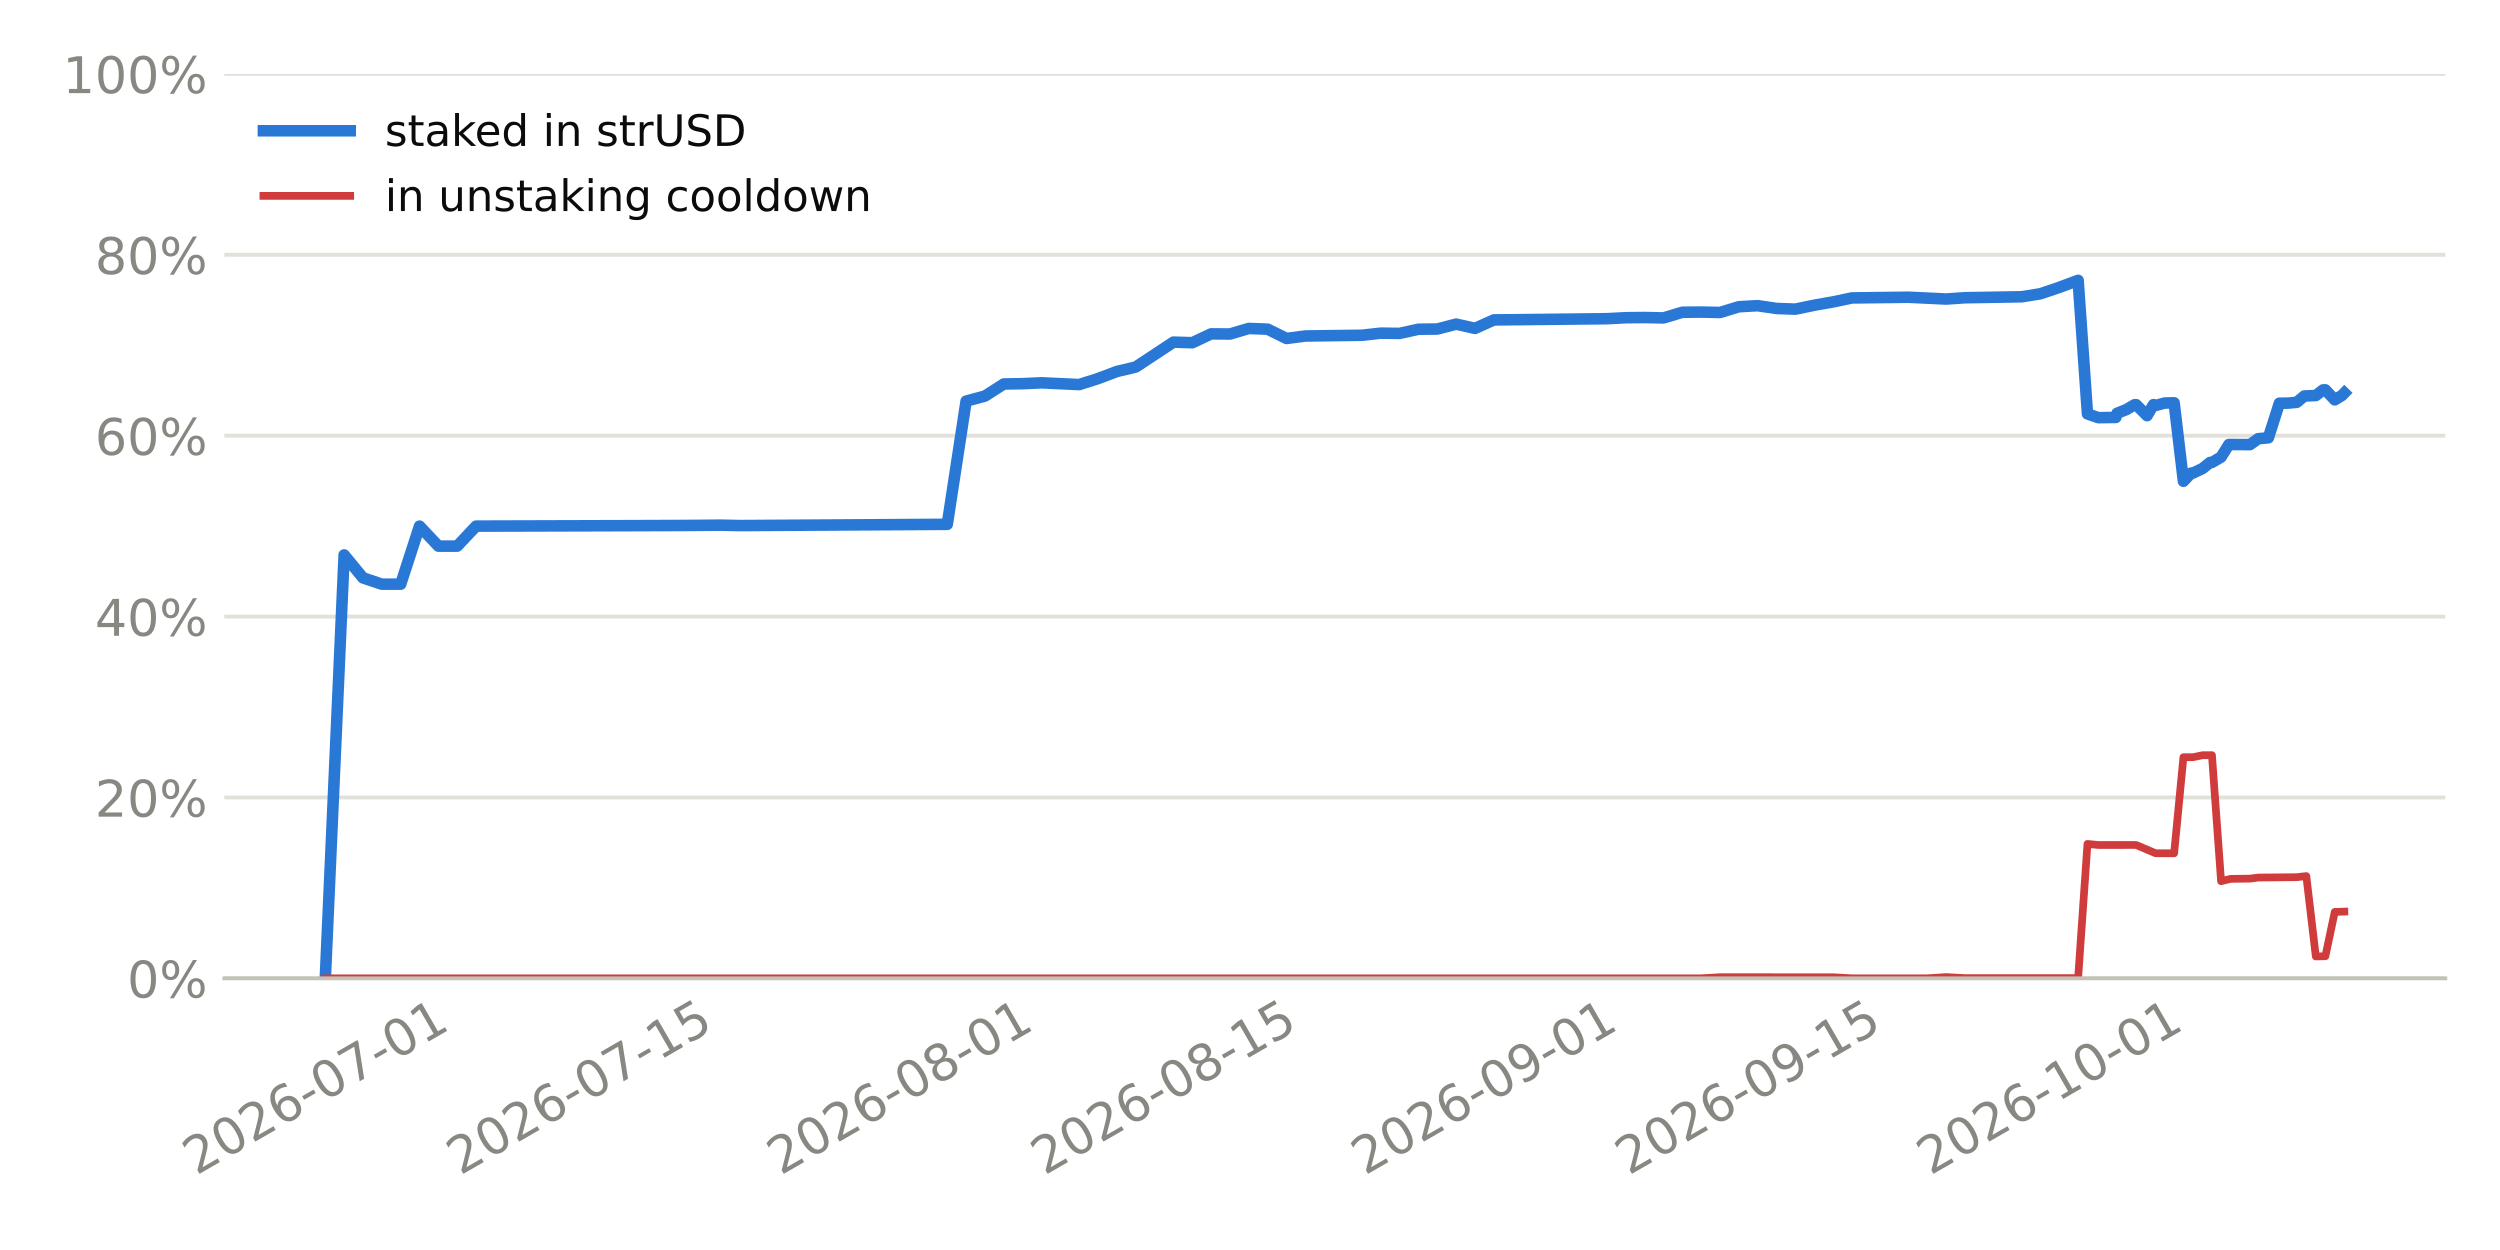
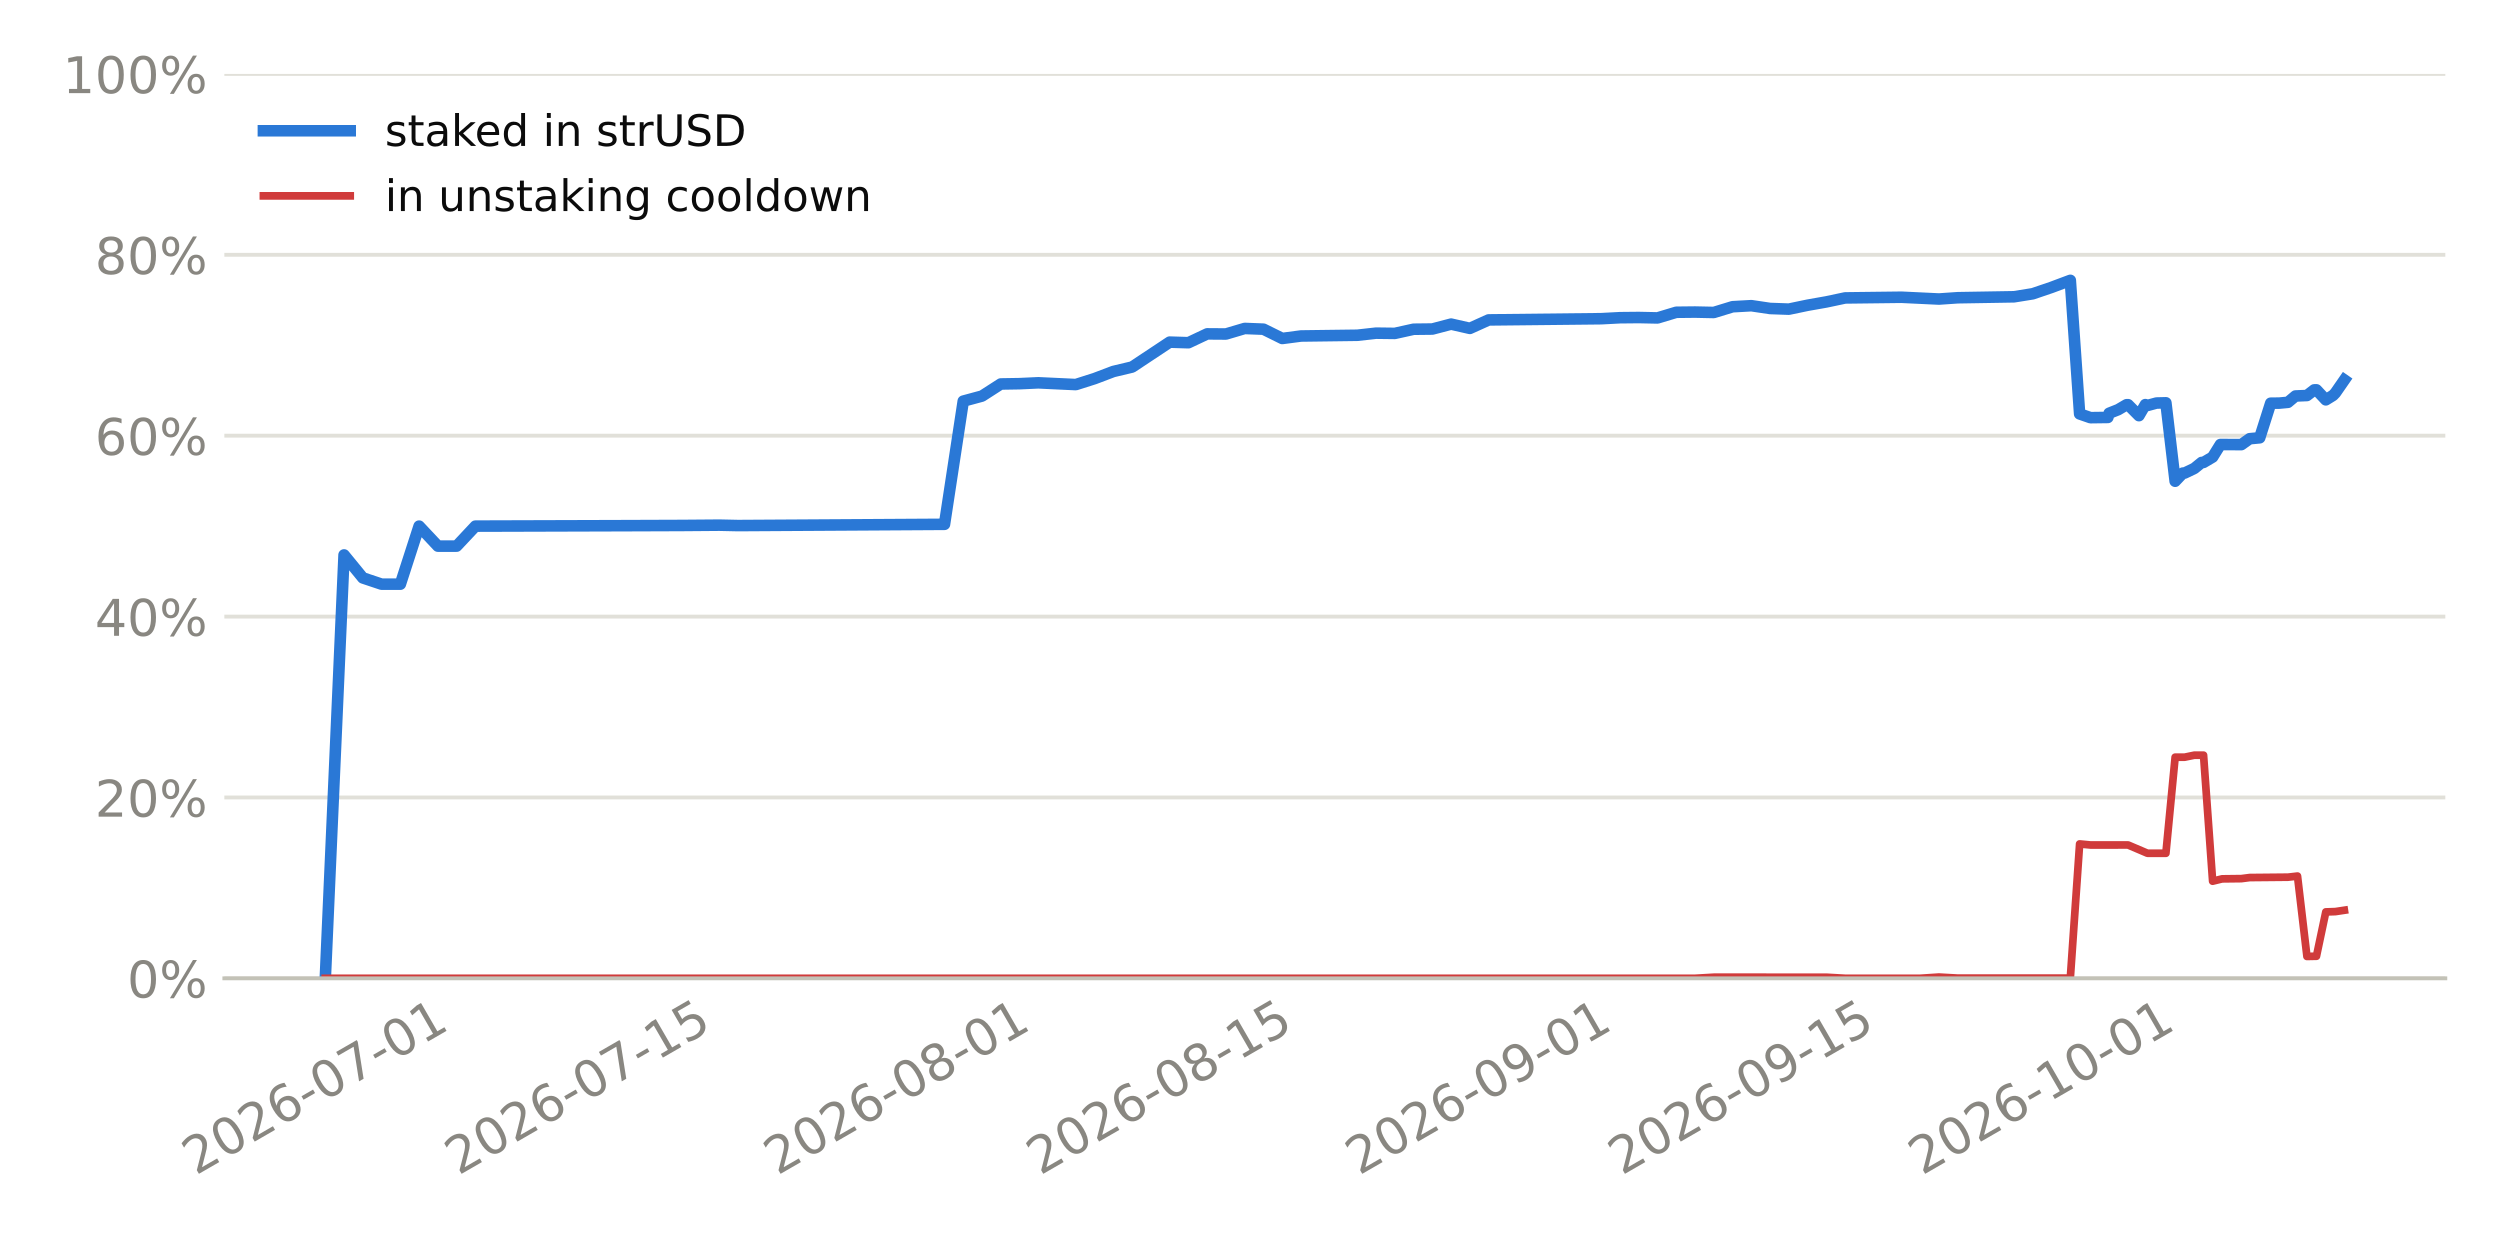
<svg xmlns="http://www.w3.org/2000/svg" xmlns:xlink="http://www.w3.org/1999/xlink" width="518.4pt" height="259.2pt" viewBox="0 0 518.4 259.2" version="1.1">
  <defs>
    <style type="text/css">*{stroke-linejoin: round; stroke-linecap: butt}</style>
  </defs>
  <g id="figure_1">
    <g id="patch_1">
      <path d="M 0 259.2  L 518.4 259.2  L 518.4 0  L 0 0  z " style="fill: #ffffff" />
    </g>
    <g id="axes_1">
      <g id="patch_2">
        <path d="M 46.52 202.867  L 507.06 202.867  L 507.06 15.329  L 46.52 15.329  z " style="fill: #ffffff" />
      </g>
      <g id="matplotlib.axis_1">
        <g id="xtick_1">
          <g id="line2d_1" />
          <g id="text_1">
-             <g style="fill: #898781" transform="translate(40.70399 243.7862) rotate(-30) scale(0.105 -0.105)">
+             <g style="fill: #898781" transform="translate(40.58214 243.7862) rotate(-30) scale(0.105 -0.105)">
              <defs>
                <path id="DejaVuSans-15" d="M 1228 531  L 3431 531  L 3431 0  L 469 0  L 469 531  Q 828 903 1448 1529  Q 2069 2156 2228 2338  Q 2531 2678 2651 2914  Q 2772 3150 2772 3378  Q 2772 3750 2511 3984  Q 2250 4219 1831 4219  Q 1534 4219 1204 4116  Q 875 4013 500 3803  L 500 4441  Q 881 4594 1212 4672  Q 1544 4750 1819 4750  Q 2544 4750 2975 4387  Q 3406 4025 3406 3419  Q 3406 3131 3298 2873  Q 3191 2616 2906 2266  Q 2828 2175 2409 1742  Q 1991 1309 1228 531  z " transform="scale(0.015625)" />
                <path id="DejaVuSans-13" d="M 2034 4250  Q 1547 4250 1301 3770  Q 1056 3291 1056 2328  Q 1056 1369 1301 889  Q 1547 409 2034 409  Q 2525 409 2770 889  Q 3016 1369 3016 2328  Q 3016 3291 2770 3770  Q 2525 4250 2034 4250  z M 2034 4750  Q 2819 4750 3233 4129  Q 3647 3509 3647 2328  Q 3647 1150 3233 529  Q 2819 -91 2034 -91  Q 1250 -91 836 529  Q 422 1150 422 2328  Q 422 3509 836 4129  Q 1250 4750 2034 4750  z " transform="scale(0.015625)" />
                <path id="DejaVuSans-19" d="M 2113 2584  Q 1688 2584 1439 2293  Q 1191 2003 1191 1497  Q 1191 994 1439 701  Q 1688 409 2113 409  Q 2538 409 2786 701  Q 3034 994 3034 1497  Q 3034 2003 2786 2293  Q 2538 2584 2113 2584  z M 3366 4563  L 3366 3988  Q 3128 4100 2886 4159  Q 2644 4219 2406 4219  Q 1781 4219 1451 3797  Q 1122 3375 1075 2522  Q 1259 2794 1537 2939  Q 1816 3084 2150 3084  Q 2853 3084 3261 2657  Q 3669 2231 3669 1497  Q 3669 778 3244 343  Q 2819 -91 2113 -91  Q 1303 -91 875 529  Q 447 1150 447 2328  Q 447 3434 972 4092  Q 1497 4750 2381 4750  Q 2619 4750 2861 4703  Q 3103 4656 3366 4563  z " transform="scale(0.015625)" />
                <path id="DejaVuSans-10" d="M 313 2009  L 1997 2009  L 1997 1497  L 313 1497  L 313 2009  z " transform="scale(0.015625)" />
                <path id="DejaVuSans-1a" d="M 525 4666  L 3525 4666  L 3525 4397  L 1831 0  L 1172 0  L 2766 4134  L 525 4134  L 525 4666  z " transform="scale(0.015625)" />
                <path id="DejaVuSans-14" d="M 794 531  L 1825 531  L 1825 4091  L 703 3866  L 703 4441  L 1819 4666  L 2450 4666  L 2450 531  L 3481 531  L 3481 0  L 794 0  L 794 531  z " transform="scale(0.015625)" />
              </defs>
              <use xlink:href="#DejaVuSans-15" />
              <use xlink:href="#DejaVuSans-13" transform="translate(63.625 0)" />
              <use xlink:href="#DejaVuSans-15" transform="translate(127.25 0)" />
              <use xlink:href="#DejaVuSans-19" transform="translate(190.875 0)" />
              <use xlink:href="#DejaVuSans-10" transform="translate(254.5 0)" />
              <use xlink:href="#DejaVuSans-13" transform="translate(290.5781 0)" />
              <use xlink:href="#DejaVuSans-1a" transform="translate(354.2031 0)" />
              <use xlink:href="#DejaVuSans-10" transform="translate(417.8281 0)" />
              <use xlink:href="#DejaVuSans-13" transform="translate(453.9062 0)" />
              <use xlink:href="#DejaVuSans-14" transform="translate(517.5312 0)" />
            </g>
          </g>
        </g>
        <g id="xtick_2">
          <g id="line2d_2" />
          <g id="text_2">
-             <g style="fill: #898781" transform="translate(95.41926 243.7862) rotate(-30) scale(0.105 -0.105)">
+             <g style="fill: #898781" transform="translate(95.05368 243.7862) rotate(-30) scale(0.105 -0.105)">
              <defs>
                <path id="DejaVuSans-18" d="M 691 4666  L 3169 4666  L 3169 4134  L 1269 4134  L 1269 2991  Q 1406 3038 1543 3061  Q 1681 3084 1819 3084  Q 2600 3084 3056 2656  Q 3513 2228 3513 1497  Q 3513 744 3044 326  Q 2575 -91 1722 -91  Q 1428 -91 1123 -41  Q 819 9 494 109  L 494 744  Q 775 591 1075 516  Q 1375 441 1709 441  Q 2250 441 2565 725  Q 2881 1009 2881 1497  Q 2881 1984 2565 2268  Q 2250 2553 1709 2553  Q 1456 2553 1204 2497  Q 953 2441 691 2322  L 691 4666  z " transform="scale(0.015625)" />
              </defs>
              <use xlink:href="#DejaVuSans-15" />
              <use xlink:href="#DejaVuSans-13" transform="translate(63.625 0)" />
              <use xlink:href="#DejaVuSans-15" transform="translate(127.25 0)" />
              <use xlink:href="#DejaVuSans-19" transform="translate(190.875 0)" />
              <use xlink:href="#DejaVuSans-10" transform="translate(254.5 0)" />
              <use xlink:href="#DejaVuSans-13" transform="translate(290.5781 0)" />
              <use xlink:href="#DejaVuSans-1a" transform="translate(354.2031 0)" />
              <use xlink:href="#DejaVuSans-10" transform="translate(417.8281 0)" />
              <use xlink:href="#DejaVuSans-14" transform="translate(453.9062 0)" />
              <use xlink:href="#DejaVuSans-18" transform="translate(517.5312 0)" />
            </g>
          </g>
        </g>
        <g id="xtick_3">
          <g id="line2d_3" />
          <g id="text_3">
-             <g style="fill: #898781" transform="translate(161.8592 243.7862) rotate(-30) scale(0.105 -0.105)">
+             <g style="fill: #898781" transform="translate(161.1977 243.7862) rotate(-30) scale(0.105 -0.105)">
              <defs>
                <path id="DejaVuSans-1b" d="M 2034 2216  Q 1584 2216 1326 1975  Q 1069 1734 1069 1313  Q 1069 891 1326 650  Q 1584 409 2034 409  Q 2484 409 2743 651  Q 3003 894 3003 1313  Q 3003 1734 2745 1975  Q 2488 2216 2034 2216  z M 1403 2484  Q 997 2584 770 2862  Q 544 3141 544 3541  Q 544 4100 942 4425  Q 1341 4750 2034 4750  Q 2731 4750 3128 4425  Q 3525 4100 3525 3541  Q 3525 3141 3298 2862  Q 3072 2584 2669 2484  Q 3125 2378 3379 2068  Q 3634 1759 3634 1313  Q 3634 634 3220 271  Q 2806 -91 2034 -91  Q 1263 -91 848 271  Q 434 634 434 1313  Q 434 1759 690 2068  Q 947 2378 1403 2484  z M 1172 3481  Q 1172 3119 1398 2916  Q 1625 2713 2034 2713  Q 2441 2713 2670 2916  Q 2900 3119 2900 3481  Q 2900 3844 2670 4047  Q 2441 4250 2034 4250  Q 1625 4250 1398 4047  Q 1172 3844 1172 3481  z " transform="scale(0.015625)" />
              </defs>
              <use xlink:href="#DejaVuSans-15" />
              <use xlink:href="#DejaVuSans-13" transform="translate(63.625 0)" />
              <use xlink:href="#DejaVuSans-15" transform="translate(127.25 0)" />
              <use xlink:href="#DejaVuSans-19" transform="translate(190.875 0)" />
              <use xlink:href="#DejaVuSans-10" transform="translate(254.5 0)" />
              <use xlink:href="#DejaVuSans-13" transform="translate(290.5781 0)" />
              <use xlink:href="#DejaVuSans-1b" transform="translate(354.2031 0)" />
              <use xlink:href="#DejaVuSans-10" transform="translate(417.8281 0)" />
              <use xlink:href="#DejaVuSans-13" transform="translate(453.9062 0)" />
              <use xlink:href="#DejaVuSans-14" transform="translate(517.5312 0)" />
            </g>
          </g>
        </g>
        <g id="xtick_4">
          <g id="line2d_4" />
          <g id="text_4">
-             <g style="fill: #898781" transform="translate(216.5745 243.7862) rotate(-30) scale(0.105 -0.105)">
+             <g style="fill: #898781" transform="translate(215.6692 243.7862) rotate(-30) scale(0.105 -0.105)">
              <use xlink:href="#DejaVuSans-15" />
              <use xlink:href="#DejaVuSans-13" transform="translate(63.625 0)" />
              <use xlink:href="#DejaVuSans-15" transform="translate(127.25 0)" />
              <use xlink:href="#DejaVuSans-19" transform="translate(190.875 0)" />
              <use xlink:href="#DejaVuSans-10" transform="translate(254.5 0)" />
              <use xlink:href="#DejaVuSans-13" transform="translate(290.5781 0)" />
              <use xlink:href="#DejaVuSans-1b" transform="translate(354.2031 0)" />
              <use xlink:href="#DejaVuSans-10" transform="translate(417.8281 0)" />
              <use xlink:href="#DejaVuSans-14" transform="translate(453.9062 0)" />
              <use xlink:href="#DejaVuSans-18" transform="translate(517.5312 0)" />
            </g>
          </g>
        </g>
        <g id="xtick_5">
          <g id="line2d_5" />
          <g id="text_5">
-             <g style="fill: #898781" transform="translate(283.0144 243.7862) rotate(-30) scale(0.105 -0.105)">
+             <g style="fill: #898781" transform="translate(281.8133 243.7862) rotate(-30) scale(0.105 -0.105)">
              <defs>
                <path id="DejaVuSans-1c" d="M 703 97  L 703 672  Q 941 559 1184 500  Q 1428 441 1663 441  Q 2288 441 2617 861  Q 2947 1281 2994 2138  Q 2813 1869 2534 1725  Q 2256 1581 1919 1581  Q 1219 1581 811 2004  Q 403 2428 403 3163  Q 403 3881 828 4315  Q 1253 4750 1959 4750  Q 2769 4750 3195 4129  Q 3622 3509 3622 2328  Q 3622 1225 3098 567  Q 2575 -91 1691 -91  Q 1453 -91 1209 -44  Q 966 3 703 97  z M 1959 2075  Q 2384 2075 2632 2365  Q 2881 2656 2881 3163  Q 2881 3666 2632 3958  Q 2384 4250 1959 4250  Q 1534 4250 1286 3958  Q 1038 3666 1038 3163  Q 1038 2656 1286 2365  Q 1534 2075 1959 2075  z " transform="scale(0.015625)" />
              </defs>
              <use xlink:href="#DejaVuSans-15" />
              <use xlink:href="#DejaVuSans-13" transform="translate(63.625 0)" />
              <use xlink:href="#DejaVuSans-15" transform="translate(127.25 0)" />
              <use xlink:href="#DejaVuSans-19" transform="translate(190.875 0)" />
              <use xlink:href="#DejaVuSans-10" transform="translate(254.5 0)" />
              <use xlink:href="#DejaVuSans-13" transform="translate(290.5781 0)" />
              <use xlink:href="#DejaVuSans-1c" transform="translate(354.2031 0)" />
              <use xlink:href="#DejaVuSans-10" transform="translate(417.8281 0)" />
              <use xlink:href="#DejaVuSans-13" transform="translate(453.9062 0)" />
              <use xlink:href="#DejaVuSans-14" transform="translate(517.5312 0)" />
            </g>
          </g>
        </g>
        <g id="xtick_6">
          <g id="line2d_6" />
          <g id="text_6">
-             <g style="fill: #898781" transform="translate(337.7297 243.7862) rotate(-30) scale(0.105 -0.105)">
+             <g style="fill: #898781" transform="translate(336.2848 243.7862) rotate(-30) scale(0.105 -0.105)">
              <use xlink:href="#DejaVuSans-15" />
              <use xlink:href="#DejaVuSans-13" transform="translate(63.625 0)" />
              <use xlink:href="#DejaVuSans-15" transform="translate(127.25 0)" />
              <use xlink:href="#DejaVuSans-19" transform="translate(190.875 0)" />
              <use xlink:href="#DejaVuSans-10" transform="translate(254.5 0)" />
              <use xlink:href="#DejaVuSans-13" transform="translate(290.5781 0)" />
              <use xlink:href="#DejaVuSans-1c" transform="translate(354.2031 0)" />
              <use xlink:href="#DejaVuSans-10" transform="translate(417.8281 0)" />
              <use xlink:href="#DejaVuSans-14" transform="translate(453.9062 0)" />
              <use xlink:href="#DejaVuSans-18" transform="translate(517.5312 0)" />
            </g>
          </g>
        </g>
        <g id="xtick_7">
          <g id="line2d_7" />
          <g id="text_7">
-             <g style="fill: #898781" transform="translate(400.2614 243.7862) rotate(-30) scale(0.105 -0.105)">
+             <g style="fill: #898781" transform="translate(398.538 243.7862) rotate(-30) scale(0.105 -0.105)">
              <use xlink:href="#DejaVuSans-15" />
              <use xlink:href="#DejaVuSans-13" transform="translate(63.625 0)" />
              <use xlink:href="#DejaVuSans-15" transform="translate(127.25 0)" />
              <use xlink:href="#DejaVuSans-19" transform="translate(190.875 0)" />
              <use xlink:href="#DejaVuSans-10" transform="translate(254.5 0)" />
              <use xlink:href="#DejaVuSans-14" transform="translate(290.5781 0)" />
              <use xlink:href="#DejaVuSans-13" transform="translate(354.2031 0)" />
              <use xlink:href="#DejaVuSans-10" transform="translate(417.8281 0)" />
              <use xlink:href="#DejaVuSans-13" transform="translate(453.9062 0)" />
              <use xlink:href="#DejaVuSans-14" transform="translate(517.5312 0)" />
            </g>
          </g>
        </g>
      </g>
      <g id="matplotlib.axis_2">
        <g id="ytick_1">
          <g id="line2d_8">
-             <path d="M 46.52 202.867  L 507.06 202.867  " clip-path="url(#p2ad433752b)" style="fill: none; stroke: #e1e0d9; stroke-width: 0.8; stroke-linecap: square" />
+             <path d="M 46.52 202.867  L 507.06 202.867  " clip-path="url(#p2fb3d060c2)" style="fill: none; stroke: #e1e0d9; stroke-width: 0.8; stroke-linecap: square" />
          </g>
          <g id="line2d_9" />
          <g id="text_8">
            <g style="fill: #898781" transform="translate(26.36273 206.8555) scale(0.105 -0.105)">
              <defs>
                <path id="DejaVuSans-8" d="M 4653 2053  Q 4381 2053 4226 1822  Q 4072 1591 4072 1178  Q 4072 772 4226 539  Q 4381 306 4653 306  Q 4919 306 5073 539  Q 5228 772 5228 1178  Q 5228 1588 5073 1820  Q 4919 2053 4653 2053  z M 4653 2450  Q 5147 2450 5437 2106  Q 5728 1763 5728 1178  Q 5728 594 5436 251  Q 5144 -91 4653 -91  Q 4153 -91 3862 251  Q 3572 594 3572 1178  Q 3572 1766 3864 2108  Q 4156 2450 4653 2450  z M 1428 4353  Q 1159 4353 1004 4120  Q 850 3888 850 3481  Q 850 3069 1003 2837  Q 1156 2606 1428 2606  Q 1700 2606 1854 2837  Q 2009 3069 2009 3481  Q 2009 3884 1853 4118  Q 1697 4353 1428 4353  z M 4250 4750  L 4750 4750  L 1831 -91  L 1331 -91  L 4250 4750  z M 1428 4750  Q 1922 4750 2215 4408  Q 2509 4066 2509 3481  Q 2509 2891 2217 2550  Q 1925 2209 1428 2209  Q 931 2209 642 2551  Q 353 2894 353 3481  Q 353 4063 643 4406  Q 934 4750 1428 4750  z " transform="scale(0.015625)" />
              </defs>
              <use xlink:href="#DejaVuSans-13" />
              <use xlink:href="#DejaVuSans-8" transform="translate(63.625 0)" />
            </g>
          </g>
        </g>
        <g id="ytick_2">
          <g id="line2d_10">
-             <path d="M 46.52 165.359  L 507.06 165.359  " clip-path="url(#p2ad433752b)" style="fill: none; stroke: #e1e0d9; stroke-width: 0.8; stroke-linecap: square" />
+             <path d="M 46.52 165.359  L 507.06 165.359  " clip-path="url(#p2fb3d060c2)" style="fill: none; stroke: #e1e0d9; stroke-width: 0.8; stroke-linecap: square" />
          </g>
          <g id="line2d_11" />
          <g id="text_9">
            <g style="fill: #898781" transform="translate(19.68211 169.3479) scale(0.105 -0.105)">
              <use xlink:href="#DejaVuSans-15" />
              <use xlink:href="#DejaVuSans-13" transform="translate(63.625 0)" />
              <use xlink:href="#DejaVuSans-8" transform="translate(127.25 0)" />
            </g>
          </g>
        </g>
        <g id="ytick_3">
          <g id="line2d_12">
-             <path d="M 46.52 127.852  L 507.06 127.852  " clip-path="url(#p2ad433752b)" style="fill: none; stroke: #e1e0d9; stroke-width: 0.8; stroke-linecap: square" />
+             <path d="M 46.52 127.852  L 507.06 127.852  " clip-path="url(#p2fb3d060c2)" style="fill: none; stroke: #e1e0d9; stroke-width: 0.8; stroke-linecap: square" />
          </g>
          <g id="line2d_13" />
          <g id="text_10">
            <g style="fill: #898781" transform="translate(19.68211 131.8403) scale(0.105 -0.105)">
              <defs>
                <path id="DejaVuSans-17" d="M 2419 4116  L 825 1625  L 2419 1625  L 2419 4116  z M 2253 4666  L 3047 4666  L 3047 1625  L 3713 1625  L 3713 1100  L 3047 1100  L 3047 0  L 2419 0  L 2419 1100  L 313 1100  L 313 1709  L 2253 4666  z " transform="scale(0.015625)" />
              </defs>
              <use xlink:href="#DejaVuSans-17" />
              <use xlink:href="#DejaVuSans-13" transform="translate(63.625 0)" />
              <use xlink:href="#DejaVuSans-8" transform="translate(127.25 0)" />
            </g>
          </g>
        </g>
        <g id="ytick_4">
          <g id="line2d_14">
-             <path d="M 46.52 90.344  L 507.06 90.344  " clip-path="url(#p2ad433752b)" style="fill: none; stroke: #e1e0d9; stroke-width: 0.8; stroke-linecap: square" />
+             <path d="M 46.52 90.344  L 507.06 90.344  " clip-path="url(#p2fb3d060c2)" style="fill: none; stroke: #e1e0d9; stroke-width: 0.8; stroke-linecap: square" />
          </g>
          <g id="line2d_15" />
          <g id="text_11">
            <g style="fill: #898781" transform="translate(19.68211 94.33272) scale(0.105 -0.105)">
              <use xlink:href="#DejaVuSans-19" />
              <use xlink:href="#DejaVuSans-13" transform="translate(63.625 0)" />
              <use xlink:href="#DejaVuSans-8" transform="translate(127.25 0)" />
            </g>
          </g>
        </g>
        <g id="ytick_5">
          <g id="line2d_16">
-             <path d="M 46.52 52.836  L 507.06 52.836  " clip-path="url(#p2ad433752b)" style="fill: none; stroke: #e1e0d9; stroke-width: 0.8; stroke-linecap: square" />
+             <path d="M 46.52 52.836  L 507.06 52.836  " clip-path="url(#p2fb3d060c2)" style="fill: none; stroke: #e1e0d9; stroke-width: 0.8; stroke-linecap: square" />
          </g>
          <g id="line2d_17" />
          <g id="text_12">
            <g style="fill: #898781" transform="translate(19.68211 56.82513) scale(0.105 -0.105)">
              <use xlink:href="#DejaVuSans-1b" />
              <use xlink:href="#DejaVuSans-13" transform="translate(63.625 0)" />
              <use xlink:href="#DejaVuSans-8" transform="translate(127.25 0)" />
            </g>
          </g>
        </g>
        <g id="ytick_6">
          <g id="line2d_18">
-             <path d="M 46.52 15.329  L 507.06 15.329  " clip-path="url(#p2ad433752b)" style="fill: none; stroke: #e1e0d9; stroke-width: 0.8; stroke-linecap: square" />
+             <path d="M 46.52 15.329  L 507.06 15.329  " clip-path="url(#p2fb3d060c2)" style="fill: none; stroke: #e1e0d9; stroke-width: 0.8; stroke-linecap: square" />
          </g>
          <g id="line2d_19" />
          <g id="text_13">
            <g style="fill: #898781" transform="translate(13.00148 19.31754) scale(0.105 -0.105)">
              <use xlink:href="#DejaVuSans-14" />
              <use xlink:href="#DejaVuSans-13" transform="translate(63.625 0)" />
              <use xlink:href="#DejaVuSans-13" transform="translate(127.25 0)" />
              <use xlink:href="#DejaVuSans-8" transform="translate(190.875 0)" />
            </g>
          </g>
        </g>
      </g>
      <g id="line2d_20">
-         <path d="M 67.454 202.867  L 71.362 115.074  L 75.27 119.833  L 79.178 121.134  L 83.087 121.134  L 86.995 109.098  L 90.903 113.244  L 94.811 113.244  L 98.72 109.098  L 129.985 109.003  L 141.71 108.961  L 149.527 108.899  L 153.435 108.984  L 196.425 108.722  L 200.334 83.18  L 204.242 82.127  L 208.15 79.622  L 212.058 79.558  L 215.966 79.379  L 223.783 79.745  L 227.691 78.506  L 231.599 77.03  L 235.508 76.105  L 243.324 70.945  L 247.232 71.067  L 251.141 69.232  L 255.049 69.26  L 258.957 68.107  L 262.865 68.26  L 266.774 70.185  L 270.682 69.673  L 282.406 69.518  L 286.315 69.085  L 290.223 69.133  L 294.131 68.272  L 298.039 68.228  L 301.948 67.208  L 305.856 68.094  L 309.764 66.337  L 333.213 66.086  L 337.122 65.881  L 341.03 65.842  L 344.938 65.925  L 348.846 64.753  L 352.755 64.712  L 356.663 64.795  L 360.571 63.605  L 364.479 63.387  L 368.388 63.966  L 372.296 64.104  L 376.204 63.292  L 380.112 62.603  L 384.021 61.779  L 395.745 61.635  L 403.562 62.007  L 407.47 61.74  L 419.195 61.541  L 423.103 60.915  L 427.011 59.591  L 430.919 58.134  L 432.858 85.828  L 435.12 86.608  L 438.736 86.56  L 439.003 85.694  L 440.889 84.948  L 442.644 83.921  L 442.945 83.918  L 445.215 86.19  L 446.552 83.902  L 446.985 84.083  L 448.873 83.574  L 450.827 83.526  L 452.755 99.79  L 454.369 98.095  L 454.742 98.092  L 456.761 97.123  L 458.277 95.891  L 458.67 95.888  L 460.561 94.778  L 462.185 92.176  L 466.553 92.193  L 468.274 90.972  L 470.366 90.78  L 472.658 83.607  L 474.431 83.592  L 476.256 83.423  L 477.818 82.114  L 480.208 82.015  L 481.726 80.845  L 482.187 80.841  L 484.136 82.912  L 485.635 81.992  L 486.126 81.484  L 486.126 81.484  " clip-path="url(#p2ad433752b)" style="fill: none; stroke: #2a78d6; stroke-width: 2.4; stroke-linecap: square" />
+         <path d="M 67.454 202.867  L 71.344 115.074  L 75.235 119.833  L 79.126 121.134  L 83.017 121.134  L 86.908 109.098  L 90.799 113.244  L 94.689 113.244  L 98.58 109.098  L 129.707 109.003  L 141.379 108.961  L 149.161 108.899  L 153.052 108.984  L 195.851 108.722  L 199.742 83.18  L 203.632 82.127  L 207.523 79.622  L 211.414 79.558  L 215.305 79.379  L 223.087 79.745  L 226.977 78.506  L 230.868 77.03  L 234.759 76.105  L 242.541 70.945  L 246.432 71.067  L 250.322 69.232  L 254.213 69.26  L 258.104 68.107  L 261.995 68.26  L 265.886 70.185  L 269.777 69.673  L 281.449 69.518  L 285.34 69.085  L 289.231 69.133  L 293.121 68.272  L 297.012 68.228  L 300.903 67.208  L 304.794 68.094  L 308.685 66.337  L 332.03 66.086  L 335.921 65.881  L 339.811 65.842  L 343.702 65.925  L 347.593 64.753  L 351.484 64.712  L 355.375 64.795  L 359.265 63.605  L 363.156 63.387  L 367.047 63.966  L 370.938 64.104  L 374.829 63.292  L 378.72 62.603  L 382.61 61.779  L 394.283 61.635  L 402.065 62.007  L 405.955 61.74  L 417.628 61.541  L 421.519 60.915  L 425.41 59.591  L 429.3 58.134  L 431.231 85.828  L 433.482 86.608  L 437.082 86.56  L 437.348 85.694  L 439.226 84.948  L 440.973 83.921  L 441.273 83.918  L 443.532 86.19  L 444.864 83.902  L 445.295 84.083  L 447.174 83.574  L 449.119 83.526  L 451.039 99.79  L 452.645 98.095  L 453.017 98.092  L 455.027 97.123  L 456.536 95.891  L 456.927 95.888  L 458.81 94.778  L 460.427 92.176  L 464.775 92.193  L 466.489 90.972  L 468.571 90.78  L 470.853 83.607  L 472.618 83.592  L 474.435 83.423  L 475.99 82.114  L 478.369 82.015  L 479.881 80.845  L 480.339 80.841  L 482.28 82.912  L 483.772 81.992  L 484.261 81.484  L 486.126 78.793  L 486.126 78.793  " clip-path="url(#p2fb3d060c2)" style="fill: none; stroke: #2a78d6; stroke-width: 2.4; stroke-linecap: square" />
      </g>
      <g id="line2d_21">
-         <path d="M 67.454 202.867  L 352.755 202.863  L 356.663 202.636  L 380.112 202.639  L 384.021 202.861  L 399.653 202.861  L 403.562 202.605  L 407.47 202.825  L 430.919 202.823  L 432.858 175  L 435.12 175.217  L 442.945 175.213  L 446.985 176.93  L 450.827 176.936  L 452.755 157.013  L 454.742 157.01  L 456.761 156.594  L 458.67 156.594  L 460.561 182.723  L 462.543 182.24  L 466.553 182.192  L 468.274 181.97  L 476.256 181.893  L 478.238 181.666  L 480.208 198.327  L 482.187 198.287  L 484.136 189.095  L 486.126 189.03  L 486.126 189.03  " clip-path="url(#p2ad433752b)" style="fill: none; stroke: #d03b3b; stroke-width: 1.6; stroke-linecap: square" />
+         <path d="M 67.454 202.867  L 351.484 202.863  L 355.375 202.636  L 378.72 202.639  L 382.61 202.861  L 398.174 202.861  L 402.065 202.605  L 405.955 202.825  L 429.3 202.823  L 431.231 175  L 433.482 175.217  L 441.273 175.213  L 445.295 176.93  L 449.119 176.936  L 451.039 157.013  L 453.017 157.01  L 455.027 156.594  L 456.927 156.594  L 458.81 182.723  L 460.784 182.24  L 464.775 182.192  L 466.489 181.97  L 474.435 181.893  L 476.408 181.666  L 478.369 198.327  L 480.339 198.287  L 482.28 189.095  L 484.261 189.03  L 486.126 188.747  L 486.126 188.747  " clip-path="url(#p2fb3d060c2)" style="fill: none; stroke: #d03b3b; stroke-width: 1.6; stroke-linecap: square" />
      </g>
      <g id="patch_3">
        <path d="M 46.52 202.867  L 507.06 202.867  " style="fill: none; stroke: #c3c2b7; stroke-width: 0.8; stroke-linejoin: miter; stroke-linecap: square" />
      </g>
      <g id="legend_1">
        <g id="line2d_22">
          <path d="M 54.62 27.117  L 63.62 27.117  L 72.62 27.117  " style="fill: none; stroke: #2a78d6; stroke-width: 2.4; stroke-linecap: square" />
        </g>
        <g id="text_14">
          <g style="fill: #0b0b0b" transform="translate(79.82 30.26736) scale(0.09 -0.09)">
            <defs>
              <path id="DejaVuSans-56" d="M 2834 3397  L 2834 2853  Q 2591 2978 2328 3040  Q 2066 3103 1784 3103  Q 1356 3103 1142 2972  Q 928 2841 928 2578  Q 928 2378 1081 2264  Q 1234 2150 1697 2047  L 1894 2003  Q 2506 1872 2764 1633  Q 3022 1394 3022 966  Q 3022 478 2636 193  Q 2250 -91 1575 -91  Q 1294 -91 989 -36  Q 684 19 347 128  L 347 722  Q 666 556 975 473  Q 1284 391 1588 391  Q 1994 391 2212 530  Q 2431 669 2431 922  Q 2431 1156 2273 1281  Q 2116 1406 1581 1522  L 1381 1569  Q 847 1681 609 1914  Q 372 2147 372 2553  Q 372 3047 722 3315  Q 1072 3584 1716 3584  Q 2034 3584 2315 3537  Q 2597 3491 2834 3397  z " transform="scale(0.015625)" />
              <path id="DejaVuSans-57" d="M 1172 4494  L 1172 3500  L 2356 3500  L 2356 3053  L 1172 3053  L 1172 1153  Q 1172 725 1289 603  Q 1406 481 1766 481  L 2356 481  L 2356 0  L 1766 0  Q 1100 0 847 248  Q 594 497 594 1153  L 594 3053  L 172 3053  L 172 3500  L 594 3500  L 594 4494  L 1172 4494  z " transform="scale(0.015625)" />
              <path id="DejaVuSans-44" d="M 2194 1759  Q 1497 1759 1228 1600  Q 959 1441 959 1056  Q 959 750 1161 570  Q 1363 391 1709 391  Q 2188 391 2477 730  Q 2766 1069 2766 1631  L 2766 1759  L 2194 1759  z M 3341 1997  L 3341 0  L 2766 0  L 2766 531  Q 2569 213 2275 61  Q 1981 -91 1556 -91  Q 1019 -91 701 211  Q 384 513 384 1019  Q 384 1609 779 1909  Q 1175 2209 1959 2209  L 2766 2209  L 2766 2266  Q 2766 2663 2505 2880  Q 2244 3097 1772 3097  Q 1472 3097 1187 3025  Q 903 2953 641 2809  L 641 3341  Q 956 3463 1253 3523  Q 1550 3584 1831 3584  Q 2591 3584 2966 3190  Q 3341 2797 3341 1997  z " transform="scale(0.015625)" />
              <path id="DejaVuSans-4e" d="M 581 4863  L 1159 4863  L 1159 1991  L 2875 3500  L 3609 3500  L 1753 1863  L 3688 0  L 2938 0  L 1159 1709  L 1159 0  L 581 0  L 581 4863  z " transform="scale(0.015625)" />
              <path id="DejaVuSans-48" d="M 3597 1894  L 3597 1613  L 953 1613  Q 991 1019 1311 708  Q 1631 397 2203 397  Q 2534 397 2845 478  Q 3156 559 3463 722  L 3463 178  Q 3153 47 2828 -22  Q 2503 -91 2169 -91  Q 1331 -91 842 396  Q 353 884 353 1716  Q 353 2575 817 3079  Q 1281 3584 2069 3584  Q 2775 3584 3186 3129  Q 3597 2675 3597 1894  z M 3022 2063  Q 3016 2534 2758 2815  Q 2500 3097 2075 3097  Q 1594 3097 1305 2825  Q 1016 2553 972 2059  L 3022 2063  z " transform="scale(0.015625)" />
              <path id="DejaVuSans-47" d="M 2906 2969  L 2906 4863  L 3481 4863  L 3481 0  L 2906 0  L 2906 525  Q 2725 213 2448 61  Q 2172 -91 1784 -91  Q 1150 -91 751 415  Q 353 922 353 1747  Q 353 2572 751 3078  Q 1150 3584 1784 3584  Q 2172 3584 2448 3432  Q 2725 3281 2906 2969  z M 947 1747  Q 947 1113 1208 752  Q 1469 391 1925 391  Q 2381 391 2643 752  Q 2906 1113 2906 1747  Q 2906 2381 2643 2742  Q 2381 3103 1925 3103  Q 1469 3103 1208 2742  Q 947 2381 947 1747  z " transform="scale(0.015625)" />
              <path id="DejaVuSans-3" transform="scale(0.015625)" />
              <path id="DejaVuSans-4c" d="M 603 3500  L 1178 3500  L 1178 0  L 603 0  L 603 3500  z M 603 4863  L 1178 4863  L 1178 4134  L 603 4134  L 603 4863  z " transform="scale(0.015625)" />
              <path id="DejaVuSans-51" d="M 3513 2113  L 3513 0  L 2938 0  L 2938 2094  Q 2938 2591 2744 2837  Q 2550 3084 2163 3084  Q 1697 3084 1428 2787  Q 1159 2491 1159 1978  L 1159 0  L 581 0  L 581 3500  L 1159 3500  L 1159 2956  Q 1366 3272 1645 3428  Q 1925 3584 2291 3584  Q 2894 3584 3203 3211  Q 3513 2838 3513 2113  z " transform="scale(0.015625)" />
              <path id="DejaVuSans-55" d="M 2631 2963  Q 2534 3019 2420 3045  Q 2306 3072 2169 3072  Q 1681 3072 1420 2755  Q 1159 2438 1159 1844  L 1159 0  L 581 0  L 581 3500  L 1159 3500  L 1159 2956  Q 1341 3275 1631 3429  Q 1922 3584 2338 3584  Q 2397 3584 2469 3576  Q 2541 3569 2628 3553  L 2631 2963  z " transform="scale(0.015625)" />
              <path id="DejaVuSans-38" d="M 556 4666  L 1191 4666  L 1191 1831  Q 1191 1081 1462 751  Q 1734 422 2344 422  Q 2950 422 3222 751  Q 3494 1081 3494 1831  L 3494 4666  L 4128 4666  L 4128 1753  Q 4128 841 3676 375  Q 3225 -91 2344 -91  Q 1459 -91 1007 375  Q 556 841 556 1753  L 556 4666  z " transform="scale(0.015625)" />
              <path id="DejaVuSans-36" d="M 3425 4513  L 3425 3897  Q 3066 4069 2747 4153  Q 2428 4238 2131 4238  Q 1616 4238 1336 4038  Q 1056 3838 1056 3469  Q 1056 3159 1242 3001  Q 1428 2844 1947 2747  L 2328 2669  Q 3034 2534 3370 2195  Q 3706 1856 3706 1288  Q 3706 609 3251 259  Q 2797 -91 1919 -91  Q 1588 -91 1214 -16  Q 841 59 441 206  L 441 856  Q 825 641 1194 531  Q 1563 422 1919 422  Q 2459 422 2753 634  Q 3047 847 3047 1241  Q 3047 1584 2836 1778  Q 2625 1972 2144 2069  L 1759 2144  Q 1053 2284 737 2584  Q 422 2884 422 3419  Q 422 4038 858 4394  Q 1294 4750 2059 4750  Q 2388 4750 2728 4690  Q 3069 4631 3425 4513  z " transform="scale(0.015625)" />
              <path id="DejaVuSans-27" d="M 1259 4147  L 1259 519  L 2022 519  Q 2988 519 3436 956  Q 3884 1394 3884 2338  Q 3884 3275 3436 3711  Q 2988 4147 2022 4147  L 1259 4147  z M 628 4666  L 1925 4666  Q 3281 4666 3915 4102  Q 4550 3538 4550 2338  Q 4550 1131 3912 565  Q 3275 0 1925 0  L 628 0  L 628 4666  z " transform="scale(0.015625)" />
            </defs>
            <use xlink:href="#DejaVuSans-56" />
            <use xlink:href="#DejaVuSans-57" transform="translate(52.09375 0)" />
            <use xlink:href="#DejaVuSans-44" transform="translate(91.29688 0)" />
            <use xlink:href="#DejaVuSans-4e" transform="translate(152.5781 0)" />
            <use xlink:href="#DejaVuSans-48" transform="translate(206.9219 0)" />
            <use xlink:href="#DejaVuSans-47" transform="translate(268.4531 0)" />
            <use xlink:href="#DejaVuSans-3" transform="translate(331.9375 0)" />
            <use xlink:href="#DejaVuSans-4c" transform="translate(363.7188 0)" />
            <use xlink:href="#DejaVuSans-51" transform="translate(391.5 0)" />
            <use xlink:href="#DejaVuSans-3" transform="translate(454.875 0)" />
            <use xlink:href="#DejaVuSans-56" transform="translate(486.6562 0)" />
            <use xlink:href="#DejaVuSans-57" transform="translate(538.75 0)" />
            <use xlink:href="#DejaVuSans-55" transform="translate(577.9531 0)" />
            <use xlink:href="#DejaVuSans-38" transform="translate(619.0625 0)" />
            <use xlink:href="#DejaVuSans-36" transform="translate(692.25 0)" />
            <use xlink:href="#DejaVuSans-27" transform="translate(755.7344 0)" />
          </g>
        </g>
        <g id="line2d_23">
          <path d="M 54.62 40.618  L 63.62 40.618  L 72.62 40.618  " style="fill: none; stroke: #d03b3b; stroke-width: 1.6; stroke-linecap: square" />
        </g>
        <g id="text_15">
          <g style="fill: #0b0b0b" transform="translate(79.82 43.76807) scale(0.09 -0.09)">
            <defs>
              <path id="DejaVuSans-58" d="M 544 1381  L 544 3500  L 1119 3500  L 1119 1403  Q 1119 906 1312 657  Q 1506 409 1894 409  Q 2359 409 2629 706  Q 2900 1003 2900 1516  L 2900 3500  L 3475 3500  L 3475 0  L 2900 0  L 2900 538  Q 2691 219 2414 64  Q 2138 -91 1772 -91  Q 1169 -91 856 284  Q 544 659 544 1381  z M 1991 3584  L 1991 3584  z " transform="scale(0.015625)" />
              <path id="DejaVuSans-4a" d="M 2906 1791  Q 2906 2416 2648 2759  Q 2391 3103 1925 3103  Q 1463 3103 1205 2759  Q 947 2416 947 1791  Q 947 1169 1205 825  Q 1463 481 1925 481  Q 2391 481 2648 825  Q 2906 1169 2906 1791  z M 3481 434  Q 3481 -459 3084 -895  Q 2688 -1331 1869 -1331  Q 1566 -1331 1297 -1286  Q 1028 -1241 775 -1147  L 775 -588  Q 1028 -725 1275 -790  Q 1522 -856 1778 -856  Q 2344 -856 2625 -561  Q 2906 -266 2906 331  L 2906 616  Q 2728 306 2450 153  Q 2172 0 1784 0  Q 1141 0 747 490  Q 353 981 353 1791  Q 353 2603 747 3093  Q 1141 3584 1784 3584  Q 2172 3584 2450 3431  Q 2728 3278 2906 2969  L 2906 3500  L 3481 3500  L 3481 434  z " transform="scale(0.015625)" />
              <path id="DejaVuSans-46" d="M 3122 3366  L 3122 2828  Q 2878 2963 2633 3030  Q 2388 3097 2138 3097  Q 1578 3097 1268 2742  Q 959 2388 959 1747  Q 959 1106 1268 751  Q 1578 397 2138 397  Q 2388 397 2633 464  Q 2878 531 3122 666  L 3122 134  Q 2881 22 2623 -34  Q 2366 -91 2075 -91  Q 1284 -91 818 406  Q 353 903 353 1747  Q 353 2603 823 3093  Q 1294 3584 2113 3584  Q 2378 3584 2631 3529  Q 2884 3475 3122 3366  z " transform="scale(0.015625)" />
              <path id="DejaVuSans-52" d="M 1959 3097  Q 1497 3097 1228 2736  Q 959 2375 959 1747  Q 959 1119 1226 758  Q 1494 397 1959 397  Q 2419 397 2687 759  Q 2956 1122 2956 1747  Q 2956 2369 2687 2733  Q 2419 3097 1959 3097  z M 1959 3584  Q 2709 3584 3137 3096  Q 3566 2609 3566 1747  Q 3566 888 3137 398  Q 2709 -91 1959 -91  Q 1206 -91 779 398  Q 353 888 353 1747  Q 353 2609 779 3096  Q 1206 3584 1959 3584  z " transform="scale(0.015625)" />
              <path id="DejaVuSans-4f" d="M 603 4863  L 1178 4863  L 1178 0  L 603 0  L 603 4863  z " transform="scale(0.015625)" />
              <path id="DejaVuSans-5a" d="M 269 3500  L 844 3500  L 1563 769  L 2278 3500  L 2956 3500  L 3675 769  L 4391 3500  L 4966 3500  L 4050 0  L 3372 0  L 2619 2869  L 1863 0  L 1184 0  L 269 3500  z " transform="scale(0.015625)" />
            </defs>
            <use xlink:href="#DejaVuSans-4c" />
            <use xlink:href="#DejaVuSans-51" transform="translate(27.78125 0)" />
            <use xlink:href="#DejaVuSans-3" transform="translate(91.15625 0)" />
            <use xlink:href="#DejaVuSans-58" transform="translate(122.9375 0)" />
            <use xlink:href="#DejaVuSans-51" transform="translate(186.3125 0)" />
            <use xlink:href="#DejaVuSans-56" transform="translate(249.6875 0)" />
            <use xlink:href="#DejaVuSans-57" transform="translate(301.7812 0)" />
            <use xlink:href="#DejaVuSans-44" transform="translate(340.9844 0)" />
            <use xlink:href="#DejaVuSans-4e" transform="translate(402.2656 0)" />
            <use xlink:href="#DejaVuSans-4c" transform="translate(460.1719 0)" />
            <use xlink:href="#DejaVuSans-51" transform="translate(487.9531 0)" />
            <use xlink:href="#DejaVuSans-4a" transform="translate(551.3281 0)" />
            <use xlink:href="#DejaVuSans-3" transform="translate(614.8125 0)" />
            <use xlink:href="#DejaVuSans-46" transform="translate(646.5938 0)" />
            <use xlink:href="#DejaVuSans-52" transform="translate(701.5781 0)" />
            <use xlink:href="#DejaVuSans-52" transform="translate(762.7656 0)" />
            <use xlink:href="#DejaVuSans-4f" transform="translate(823.9531 0)" />
            <use xlink:href="#DejaVuSans-47" transform="translate(851.7344 0)" />
            <use xlink:href="#DejaVuSans-52" transform="translate(915.2188 0)" />
            <use xlink:href="#DejaVuSans-5a" transform="translate(976.4062 0)" />
            <use xlink:href="#DejaVuSans-51" transform="translate(1058.188 0)" />
          </g>
        </g>
      </g>
    </g>
  </g>
  <defs>
-     <clipPath id="p2ad433752b">
+     <clipPath id="p2fb3d060c2">
      <rect x="46.52" y="15.329" width="460.54" height="187.538" />
    </clipPath>
  </defs>
</svg>
